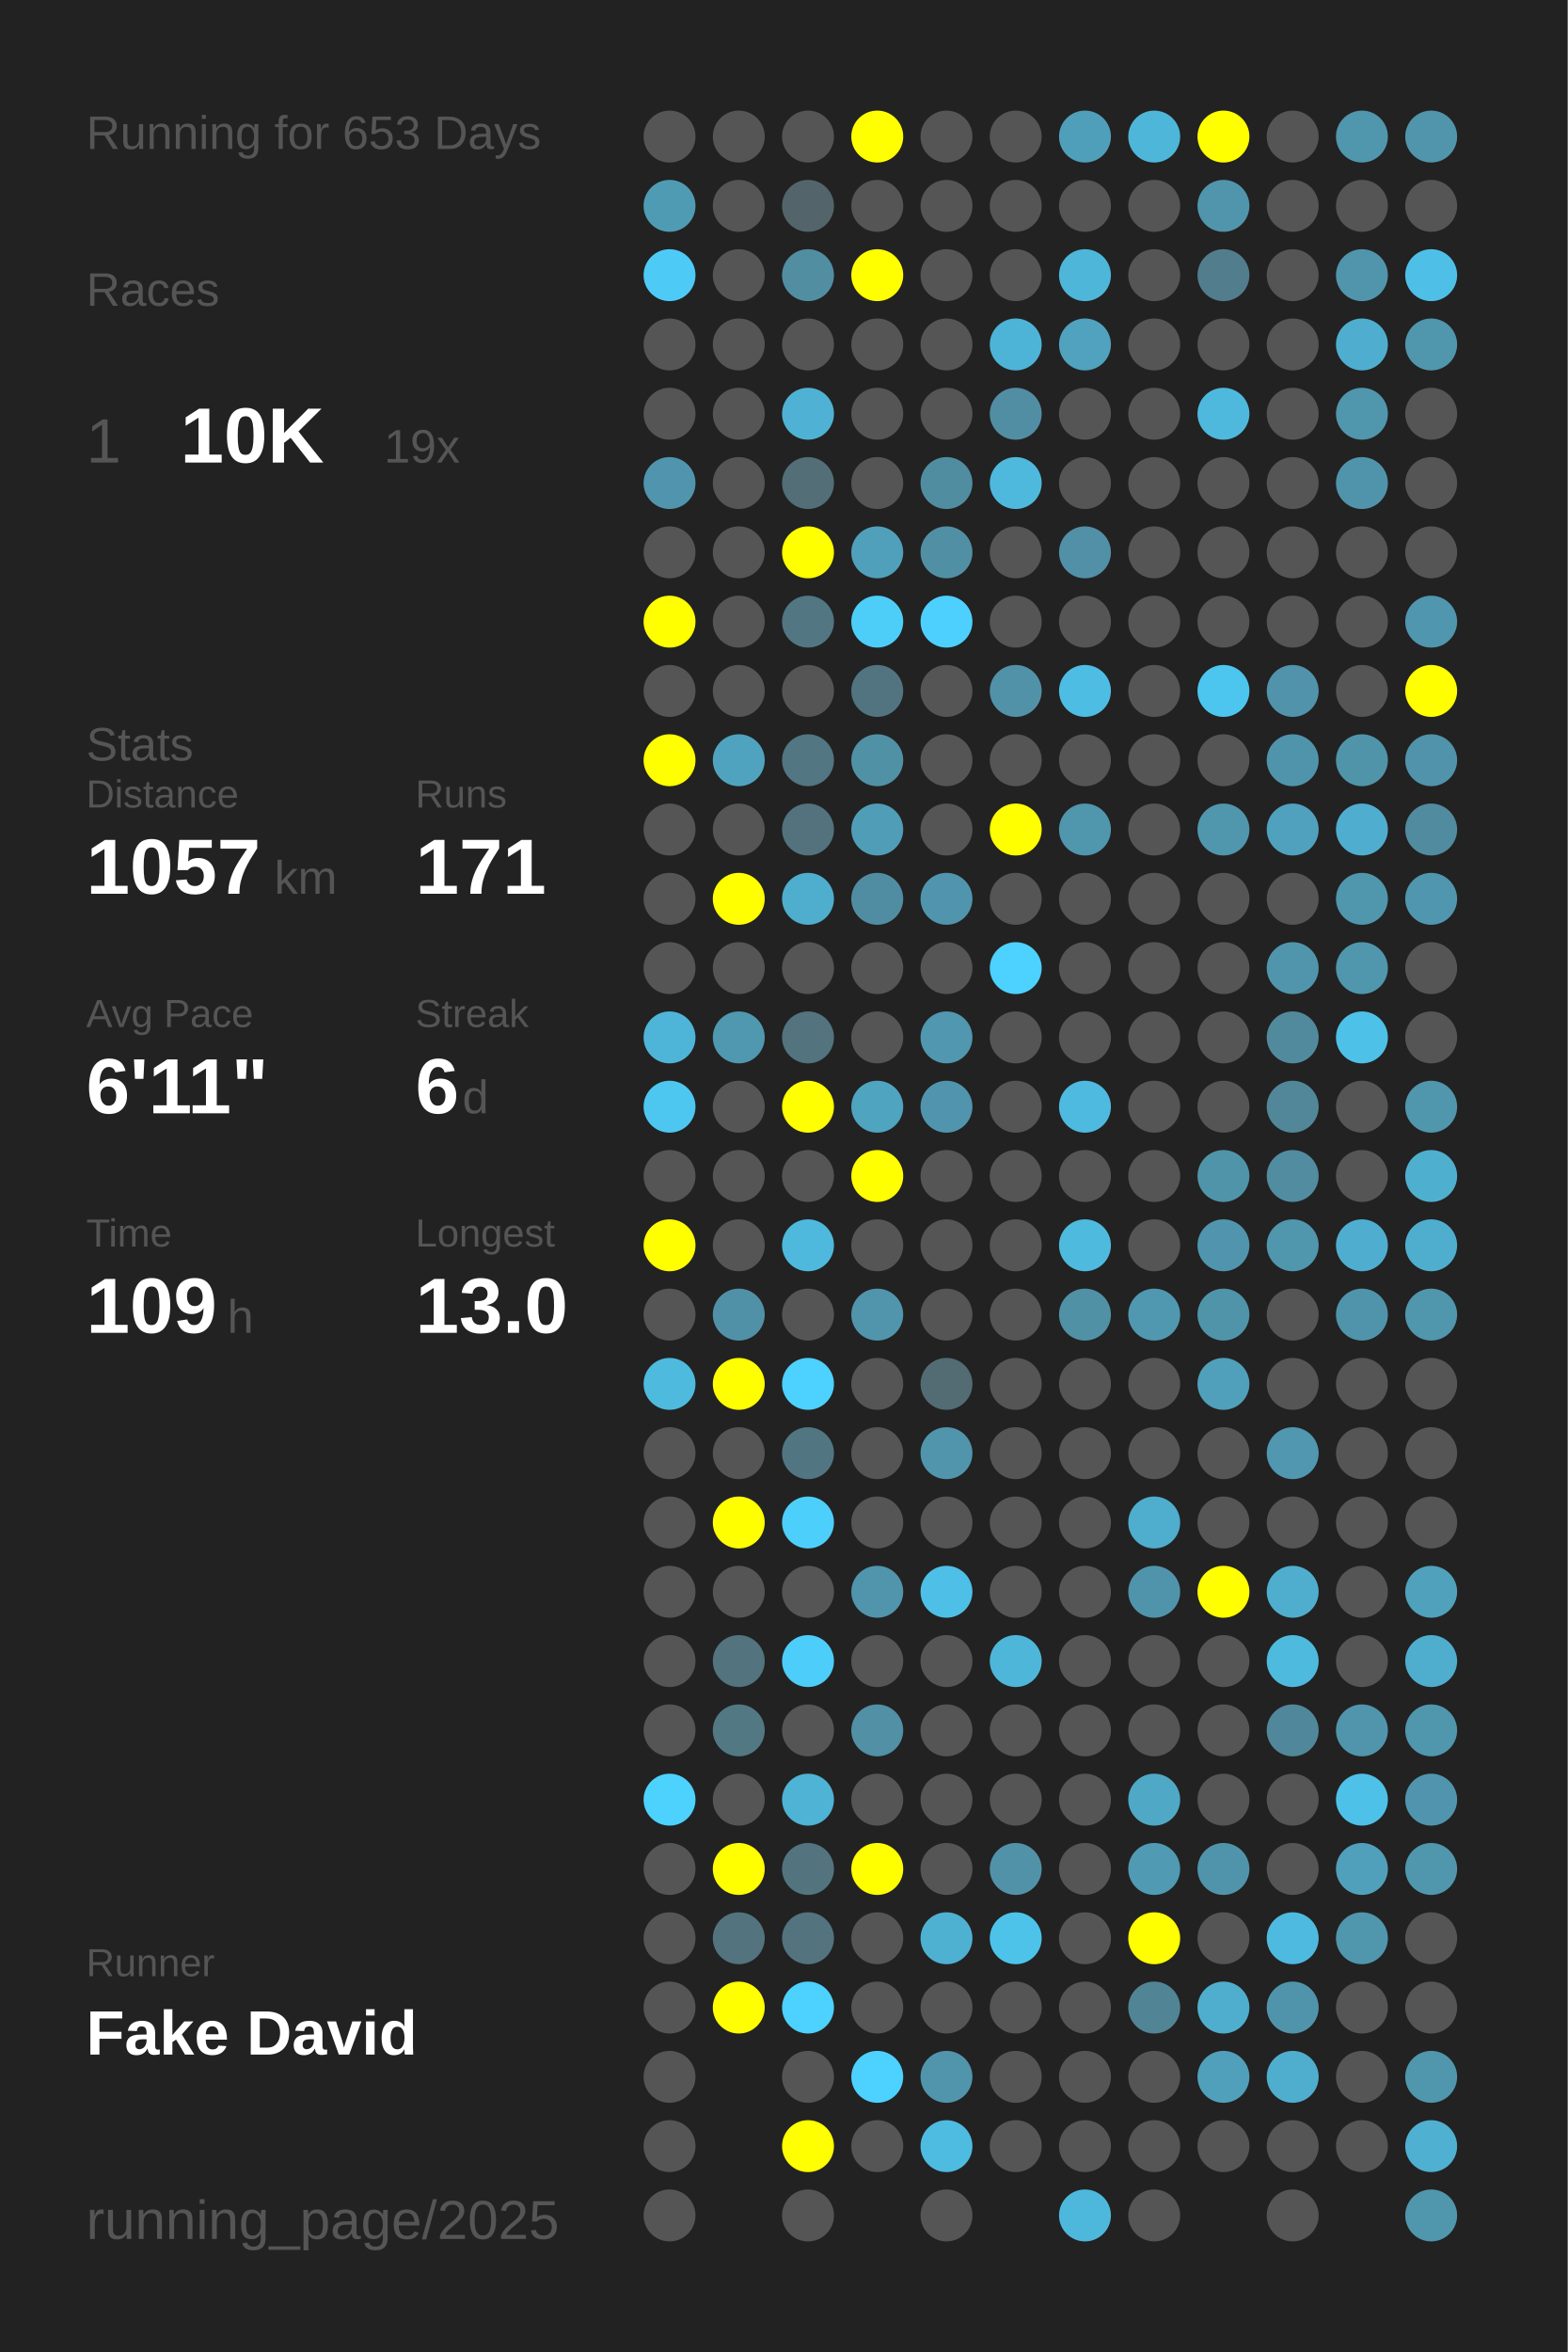
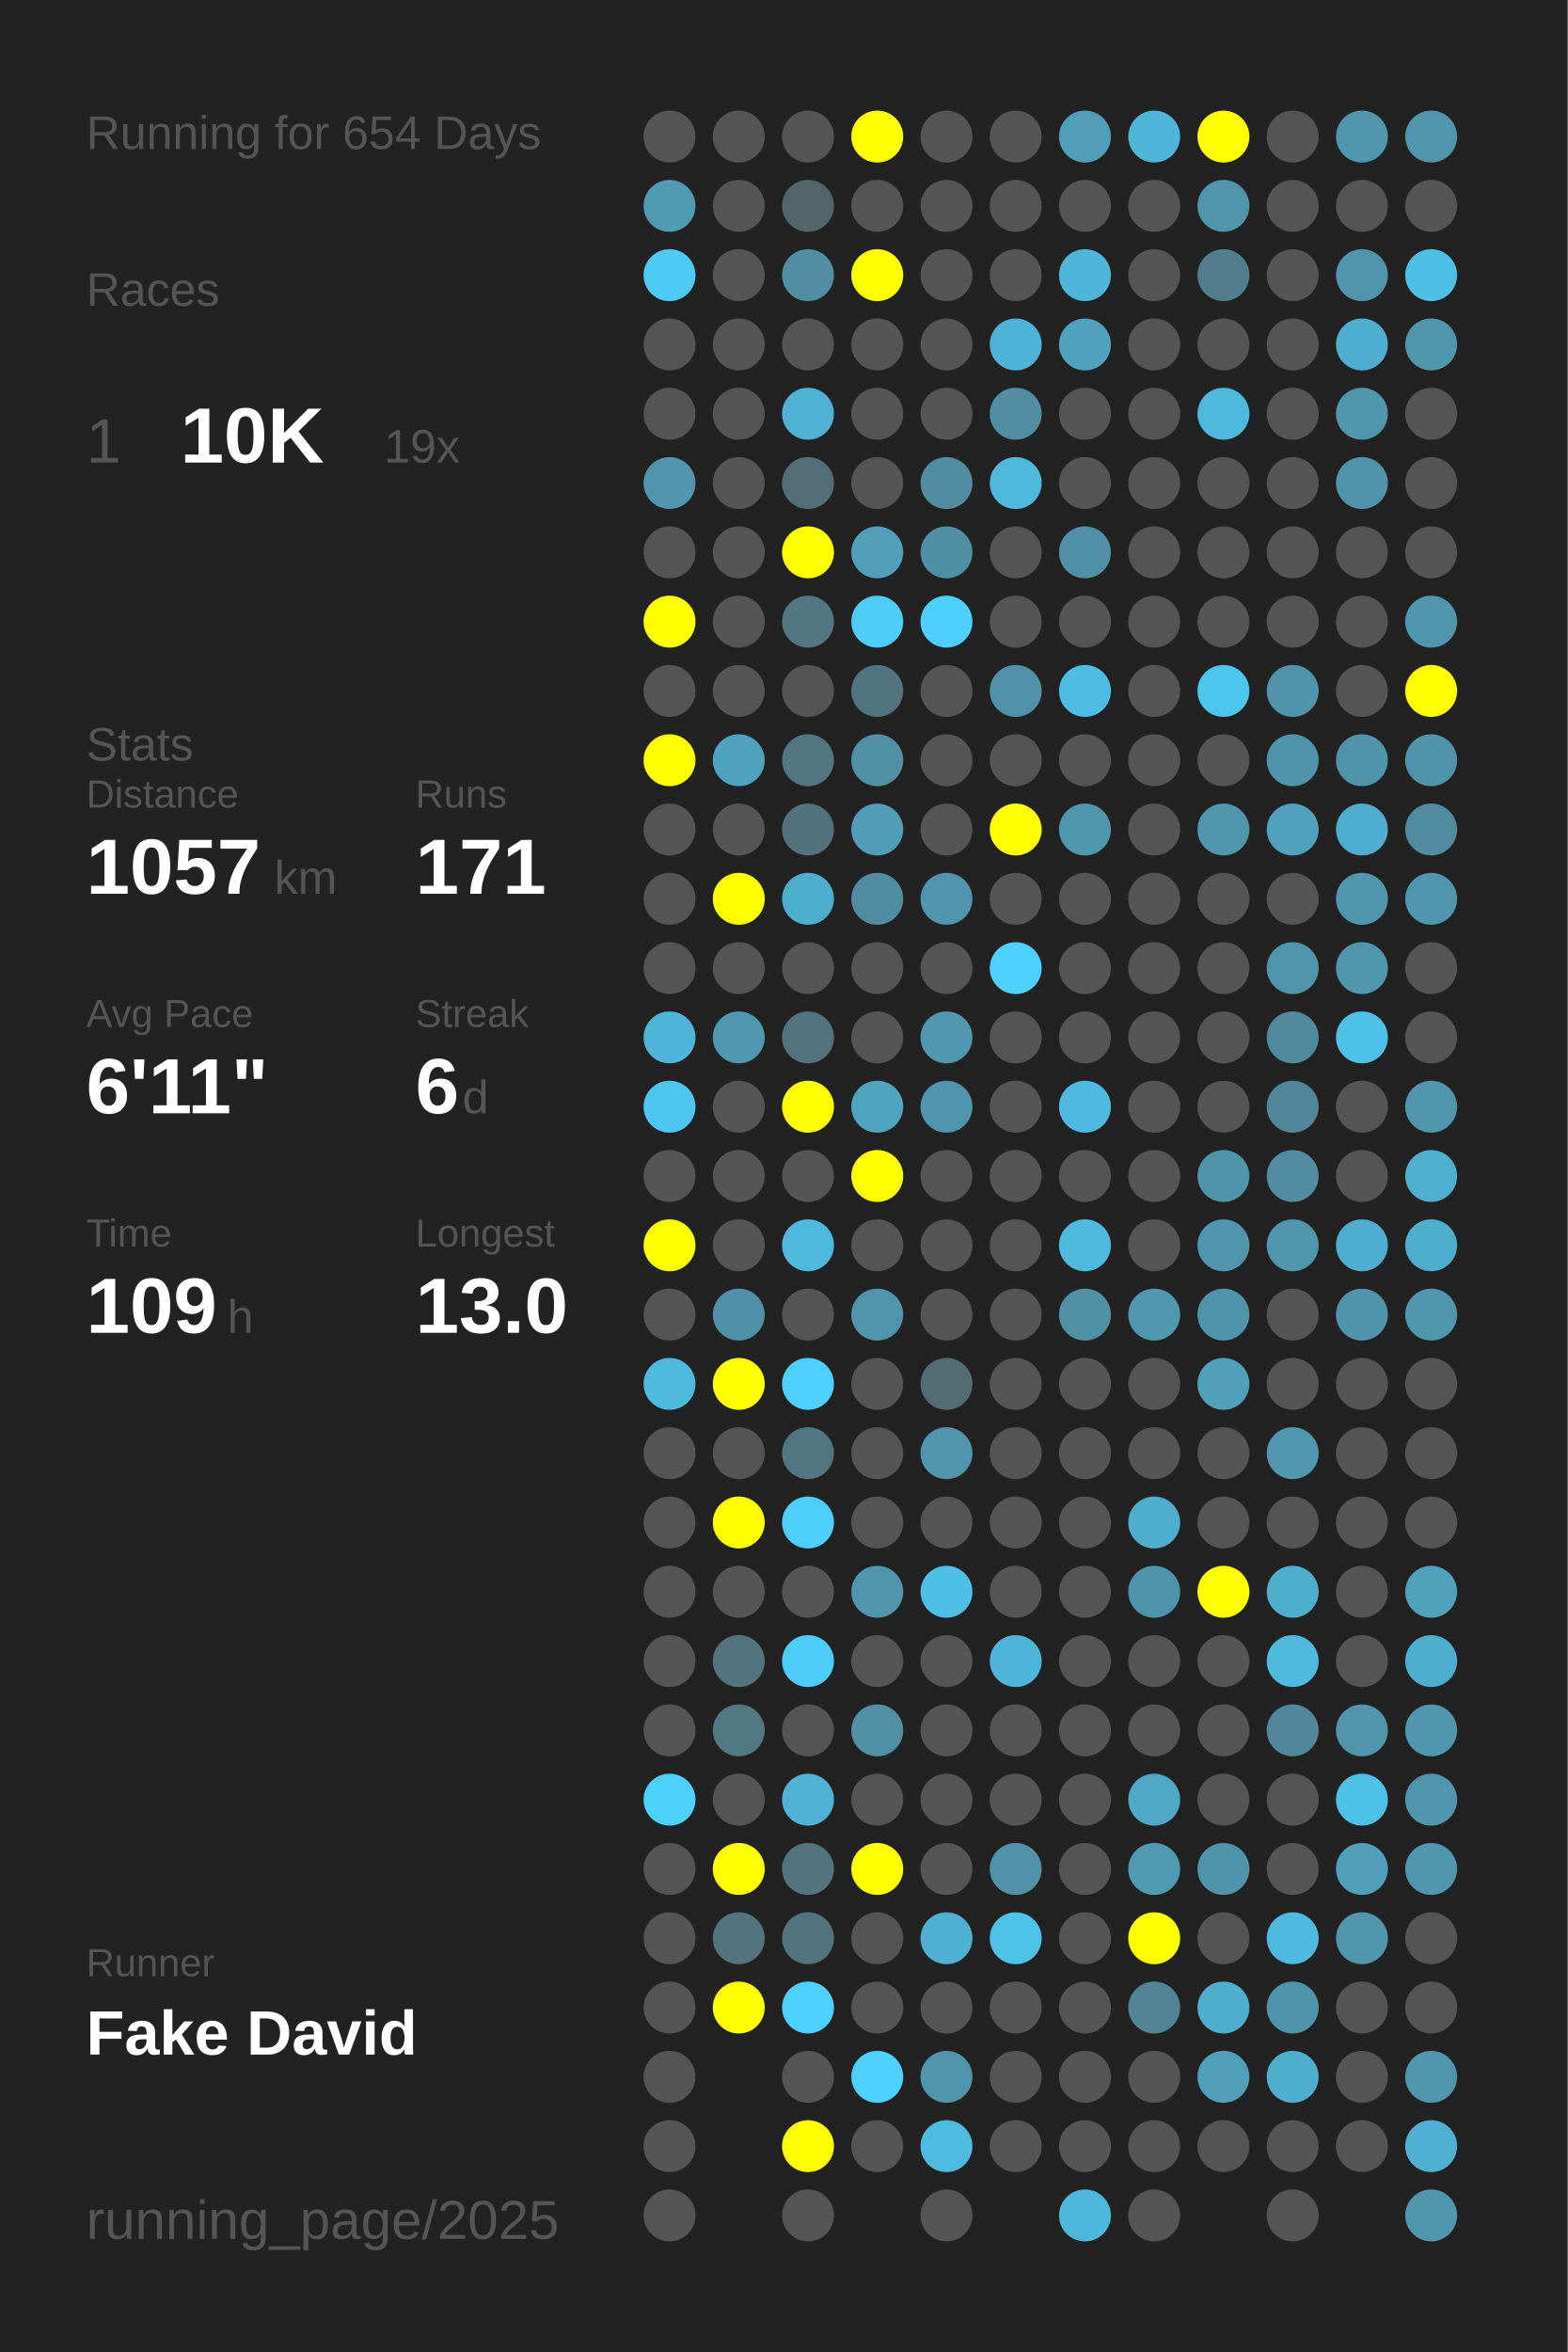
<svg xmlns="http://www.w3.org/2000/svg" baseProfile="full" height="300mm" version="1.1" viewBox="0,0,200,300" width="200mm">
  <defs />
  <rect fill="#222222" height="300" width="200" x="0" y="0" />
-   <text fill="#555555" style="font-size:6px; font-family:Arial;" x="11" y="19">Running for 653 Days</text>
+   <text fill="#555555" style="font-size:6px; font-family:Arial;" x="11" y="19">Running for 654 Days</text>
  <text fill="#555555" style="font-size:6px; font-family:Arial;" x="11" y="39">Races</text>
  <text fill="#555555" style="font-size:8px; font-family:Arial;" x="11" y="59">1</text>
  <text fill="#FFFFFF" style="font-size:10px; font-family:Arial; font-weight:bold;" x="23" y="59">10K</text>
  <text fill="#555555" style="font-size:6px; font-family:Arial;" x="49" y="59">19x</text>
  <text fill="#555555" style="font-size:6px; font-family:Arial;" x="11" y="97">Stats</text>
  <text fill="#555555" style="font-size:5px; font-family:Arial;" x="11" y="103">Distance</text>
  <text fill="#FFFFFF" style="font-size:10px; font-family:Arial; font-weight:bold;" x="11" y="114">1057</text>
  <text fill="#555555" style="font-size:6px; font-family:Arial;" x="35" y="114">km</text>
  <text fill="#555555" style="font-size:5px; font-family:Arial;" x="53" y="103">Runs</text>
  <text fill="#FFFFFF" style="font-size:10px; font-family:Arial; font-weight:bold;" x="53" y="114">171</text>
  <text fill="#555555" style="font-size:5px; font-family:Arial;" x="11" y="131">Avg Pace</text>
  <text fill="#FFFFFF" style="font-size:10px; font-family:Arial; font-weight:bold;" x="11" y="142">6'11"</text>
  <text fill="#555555" style="font-size:5px; font-family:Arial;" x="53" y="131">Streak</text>
  <text fill="#FFFFFF" style="font-size:10px; font-family:Arial; font-weight:bold;" x="53" y="142">6</text>
  <text fill="#555555" style="font-size:6px; font-family:Arial;" x="59" y="142">d</text>
  <text fill="#555555" style="font-size:5px; font-family:Arial;" x="11" y="159">Time</text>
  <text fill="#FFFFFF" style="font-size:10px; font-family:Arial; font-weight:bold;" x="11" y="170">109</text>
  <text fill="#555555" style="font-size:6px; font-family:Arial;" x="29" y="170">h</text>
  <text fill="#555555" style="font-size:5px; font-family:Arial;" x="53" y="159">Longest</text>
  <text fill="#FFFFFF" style="font-size:10px; font-family:Arial; font-weight:bold;" x="53" y="170">13.0</text>
  <text fill="#555555" style="font-size:5px; font-family:Arial;" x="11" y="252.065">Runner</text>
  <text fill="#FFFFFF" style="font-size:8px; font-family:Arial; font-weight:bold;" x="11" y="262.065">Fake David</text>
  <text fill="#555555" style="font-size:7px; font-family:Arial;" x="11" y="285.581">running_page/2025</text>
  <circle cx="85.417" cy="17.419" fill="#555555" r="3.312" />
  <circle cx="85.417" cy="26.258" fill="#509bb4" r="3.312" />
  <circle cx="85.417" cy="35.097" fill="#4dcbf6" r="3.312" />
  <circle cx="85.417" cy="43.935" fill="#555555" r="3.312" />
  <circle cx="85.417" cy="52.774" fill="#555555" r="3.312" />
  <circle cx="85.417" cy="61.613" fill="#5095ad" r="3.312" />
  <circle cx="85.417" cy="70.452" fill="#555555" r="3.312" />
  <circle cx="85.417" cy="79.29" fill="#FFFF00" r="3.312" />
  <circle cx="85.417" cy="88.129" fill="#555555" r="3.312" />
  <circle cx="85.417" cy="96.968" fill="#FFFF00" r="3.312" />
  <circle cx="85.417" cy="105.806" fill="#555555" r="3.312" />
  <circle cx="85.417" cy="114.645" fill="#555555" r="3.312" />
  <circle cx="85.417" cy="123.484" fill="#555555" r="3.312" />
  <circle cx="85.417" cy="132.323" fill="#4eb5d8" r="3.312" />
  <circle cx="85.417" cy="141.161" fill="#4dc7f0" r="3.312" />
  <circle cx="85.417" cy="150" fill="#555555" r="3.312" />
  <circle cx="85.417" cy="158.839" fill="#FFFF00" r="3.312" />
  <circle cx="85.417" cy="167.677" fill="#555555" r="3.312" />
  <circle cx="85.417" cy="176.516" fill="#4ebade" r="3.312" />
  <circle cx="85.417" cy="185.355" fill="#555555" r="3.312" />
  <circle cx="85.417" cy="194.194" fill="#555555" r="3.312" />
  <circle cx="85.417" cy="203.032" fill="#555555" r="3.312" />
  <circle cx="85.417" cy="211.871" fill="#555555" r="3.312" />
  <circle cx="85.417" cy="220.71" fill="#555555" r="3.312" />
  <circle cx="85.417" cy="229.548" fill="#4dd1fd" r="3.312" />
  <circle cx="85.417" cy="238.387" fill="#555555" r="3.312" />
  <circle cx="85.417" cy="247.226" fill="#555555" r="3.312" />
  <circle cx="85.417" cy="256.065" fill="#555555" r="3.312" />
  <circle cx="85.417" cy="264.903" fill="#555555" r="3.312" />
  <circle cx="85.417" cy="273.742" fill="#555555" r="3.312" />
  <circle cx="85.417" cy="282.581" fill="#555555" r="3.312" />
  <circle cx="94.25" cy="17.419" fill="#555555" r="3.312" />
  <circle cx="94.25" cy="26.258" fill="#555555" r="3.312" />
  <circle cx="94.25" cy="35.097" fill="#555555" r="3.312" />
  <circle cx="94.25" cy="43.935" fill="#555555" r="3.312" />
  <circle cx="94.25" cy="52.774" fill="#555555" r="3.312" />
  <circle cx="94.25" cy="61.613" fill="#555555" r="3.312" />
  <circle cx="94.25" cy="70.452" fill="#555555" r="3.312" />
  <circle cx="94.25" cy="79.29" fill="#555555" r="3.312" />
  <circle cx="94.25" cy="88.129" fill="#555555" r="3.312" />
  <circle cx="94.25" cy="96.968" fill="#4fa3bf" r="3.312" />
  <circle cx="94.25" cy="105.806" fill="#555555" r="3.312" />
  <circle cx="94.25" cy="114.645" fill="#FFFF00" r="3.312" />
  <circle cx="94.25" cy="123.484" fill="#555555" r="3.312" />
  <circle cx="94.25" cy="132.323" fill="#5098b0" r="3.312" />
  <circle cx="94.25" cy="141.161" fill="#555555" r="3.312" />
  <circle cx="94.25" cy="150" fill="#555555" r="3.312" />
  <circle cx="94.25" cy="158.839" fill="#555555" r="3.312" />
  <circle cx="94.25" cy="167.677" fill="#5191a7" r="3.312" />
  <circle cx="94.25" cy="176.516" fill="#FFFF00" r="3.312" />
  <circle cx="94.25" cy="185.355" fill="#555555" r="3.312" />
  <circle cx="94.25" cy="194.194" fill="#FFFF00" r="3.312" />
  <circle cx="94.25" cy="203.032" fill="#555555" r="3.312" />
  <circle cx="94.25" cy="211.871" fill="#53737e" r="3.312" />
  <circle cx="94.25" cy="220.71" fill="#527884" r="3.312" />
  <circle cx="94.25" cy="229.548" fill="#555555" r="3.312" />
  <circle cx="94.25" cy="238.387" fill="#FFFF00" r="3.312" />
  <circle cx="94.25" cy="247.226" fill="#53737e" r="3.312" />
  <circle cx="94.25" cy="256.065" fill="#FFFF00" r="3.312" />
  <circle cx="103.083" cy="17.419" fill="#555555" r="3.312" />
  <circle cx="103.083" cy="26.258" fill="#53656b" r="3.312" />
  <circle cx="103.083" cy="35.097" fill="#518ea2" r="3.312" />
  <circle cx="103.083" cy="43.935" fill="#555555" r="3.312" />
  <circle cx="103.083" cy="52.774" fill="#4fb2d4" r="3.312" />
  <circle cx="103.083" cy="61.613" fill="#536e77" r="3.312" />
  <circle cx="103.083" cy="70.452" fill="#FFFF00" r="3.312" />
  <circle cx="103.083" cy="79.29" fill="#527682" r="3.312" />
  <circle cx="103.083" cy="88.129" fill="#555555" r="3.312" />
  <circle cx="103.083" cy="96.968" fill="#527682" r="3.312" />
  <circle cx="103.083" cy="105.806" fill="#53727d" r="3.312" />
  <circle cx="103.083" cy="114.645" fill="#4fadcd" r="3.312" />
  <circle cx="103.083" cy="123.484" fill="#555555" r="3.312" />
  <circle cx="103.083" cy="132.323" fill="#53737e" r="3.312" />
  <circle cx="103.083" cy="141.161" fill="#FFFF00" r="3.312" />
  <circle cx="103.083" cy="150" fill="#555555" r="3.312" />
  <circle cx="103.083" cy="158.839" fill="#4eb9dd" r="3.312" />
  <circle cx="103.083" cy="167.677" fill="#555555" r="3.312" />
  <circle cx="103.083" cy="176.516" fill="#4dd1fe" r="3.312" />
  <circle cx="103.083" cy="185.355" fill="#527681" r="3.312" />
  <circle cx="103.083" cy="194.194" fill="#4dcffb" r="3.312" />
  <circle cx="103.083" cy="203.032" fill="#555555" r="3.312" />
  <circle cx="103.083" cy="211.871" fill="#4dcdf9" r="3.312" />
  <circle cx="103.083" cy="220.71" fill="#555555" r="3.312" />
  <circle cx="103.083" cy="229.548" fill="#4eb3d5" r="3.312" />
  <circle cx="103.083" cy="238.387" fill="#53747f" r="3.312" />
  <circle cx="103.083" cy="247.226" fill="#53737e" r="3.312" />
  <circle cx="103.083" cy="256.065" fill="#4dd1fe" r="3.312" />
  <circle cx="103.083" cy="264.903" fill="#555555" r="3.312" />
  <circle cx="103.083" cy="273.742" fill="#FFFF00" r="3.312" />
  <circle cx="103.083" cy="282.581" fill="#555555" r="3.312" />
  <circle cx="111.917" cy="17.419" fill="#FFFF00" r="3.312" />
  <circle cx="111.917" cy="26.258" fill="#555555" r="3.312" />
  <circle cx="111.917" cy="35.097" fill="#FFFF00" r="3.312" />
  <circle cx="111.917" cy="43.935" fill="#555555" r="3.312" />
  <circle cx="111.917" cy="52.774" fill="#555555" r="3.312" />
  <circle cx="111.917" cy="61.613" fill="#555555" r="3.312" />
  <circle cx="111.917" cy="70.452" fill="#50a0bb" r="3.312" />
  <circle cx="111.917" cy="79.29" fill="#4dcef9" r="3.312" />
  <circle cx="111.917" cy="88.129" fill="#527480" r="3.312" />
  <circle cx="111.917" cy="96.968" fill="#5191a6" r="3.312" />
  <circle cx="111.917" cy="105.806" fill="#509db7" r="3.312" />
  <circle cx="111.917" cy="114.645" fill="#518da2" r="3.312" />
  <circle cx="111.917" cy="123.484" fill="#555555" r="3.312" />
  <circle cx="111.917" cy="132.323" fill="#555555" r="3.312" />
  <circle cx="111.917" cy="141.161" fill="#4fa4c0" r="3.312" />
  <circle cx="111.917" cy="150" fill="#FFFF00" r="3.312" />
  <circle cx="111.917" cy="158.839" fill="#555555" r="3.312" />
  <circle cx="111.917" cy="167.677" fill="#5095ac" r="3.312" />
  <circle cx="111.917" cy="176.516" fill="#555555" r="3.312" />
  <circle cx="111.917" cy="185.355" fill="#555555" r="3.312" />
  <circle cx="111.917" cy="194.194" fill="#555555" r="3.312" />
  <circle cx="111.917" cy="203.032" fill="#5095ac" r="3.312" />
  <circle cx="111.917" cy="211.871" fill="#555555" r="3.312" />
  <circle cx="111.917" cy="220.71" fill="#5190a5" r="3.312" />
  <circle cx="111.917" cy="229.548" fill="#555555" r="3.312" />
  <circle cx="111.917" cy="238.387" fill="#FFFF00" r="3.312" />
  <circle cx="111.917" cy="247.226" fill="#555555" r="3.312" />
  <circle cx="111.917" cy="256.065" fill="#555555" r="3.312" />
  <circle cx="111.917" cy="264.903" fill="#4dd1fe" r="3.312" />
  <circle cx="111.917" cy="273.742" fill="#555555" r="3.312" />
  <circle cx="120.75" cy="17.419" fill="#555555" r="3.312" />
  <circle cx="120.75" cy="26.258" fill="#555555" r="3.312" />
  <circle cx="120.75" cy="35.097" fill="#555555" r="3.312" />
  <circle cx="120.75" cy="43.935" fill="#555555" r="3.312" />
  <circle cx="120.75" cy="52.774" fill="#555555" r="3.312" />
  <circle cx="120.75" cy="61.613" fill="#518da1" r="3.312" />
  <circle cx="120.75" cy="70.452" fill="#518fa4" r="3.312" />
  <circle cx="120.75" cy="79.29" fill="#4dd0fd" r="3.312" />
  <circle cx="120.75" cy="88.129" fill="#555555" r="3.312" />
  <circle cx="120.75" cy="96.968" fill="#555555" r="3.312" />
  <circle cx="120.75" cy="105.806" fill="#555555" r="3.312" />
  <circle cx="120.75" cy="114.645" fill="#5095ad" r="3.312" />
  <circle cx="120.75" cy="123.484" fill="#555555" r="3.312" />
  <circle cx="120.75" cy="132.323" fill="#5097af" r="3.312" />
  <circle cx="120.75" cy="141.161" fill="#5095ad" r="3.312" />
  <circle cx="120.75" cy="150" fill="#555555" r="3.312" />
  <circle cx="120.75" cy="158.839" fill="#555555" r="3.312" />
  <circle cx="120.75" cy="167.677" fill="#555555" r="3.312" />
  <circle cx="120.75" cy="176.516" fill="#536b73" r="3.312" />
  <circle cx="120.75" cy="185.355" fill="#5095ac" r="3.312" />
  <circle cx="120.75" cy="194.194" fill="#555555" r="3.312" />
  <circle cx="120.75" cy="203.032" fill="#4ebfe6" r="3.312" />
  <circle cx="120.75" cy="211.871" fill="#555555" r="3.312" />
  <circle cx="120.75" cy="220.71" fill="#555555" r="3.312" />
  <circle cx="120.75" cy="229.548" fill="#555555" r="3.312" />
  <circle cx="120.75" cy="238.387" fill="#555555" r="3.312" />
  <circle cx="120.75" cy="247.226" fill="#4fb1d2" r="3.312" />
  <circle cx="120.75" cy="256.065" fill="#555555" r="3.312" />
  <circle cx="120.75" cy="264.903" fill="#5095ac" r="3.312" />
  <circle cx="120.75" cy="273.742" fill="#4ebbe0" r="3.312" />
  <circle cx="120.75" cy="282.581" fill="#555555" r="3.312" />
  <circle cx="129.583" cy="17.419" fill="#555555" r="3.312" />
  <circle cx="129.583" cy="26.258" fill="#555555" r="3.312" />
  <circle cx="129.583" cy="35.097" fill="#555555" r="3.312" />
  <circle cx="129.583" cy="43.935" fill="#4eb4d7" r="3.312" />
  <circle cx="129.583" cy="52.774" fill="#518ea3" r="3.312" />
  <circle cx="129.583" cy="61.613" fill="#4eb9dd" r="3.312" />
  <circle cx="129.583" cy="70.452" fill="#555555" r="3.312" />
  <circle cx="129.583" cy="79.29" fill="#555555" r="3.312" />
  <circle cx="129.583" cy="88.129" fill="#5192a8" r="3.312" />
  <circle cx="129.583" cy="96.968" fill="#555555" r="3.312" />
  <circle cx="129.583" cy="105.806" fill="#FFFF00" r="3.312" />
  <circle cx="129.583" cy="114.645" fill="#555555" r="3.312" />
  <circle cx="129.583" cy="123.484" fill="#4dd1fe" r="3.312" />
  <circle cx="129.583" cy="132.323" fill="#555555" r="3.312" />
  <circle cx="129.583" cy="141.161" fill="#555555" r="3.312" />
  <circle cx="129.583" cy="150" fill="#555555" r="3.312" />
  <circle cx="129.583" cy="158.839" fill="#555555" r="3.312" />
  <circle cx="129.583" cy="167.677" fill="#555555" r="3.312" />
  <circle cx="129.583" cy="176.516" fill="#555555" r="3.312" />
  <circle cx="129.583" cy="185.355" fill="#555555" r="3.312" />
  <circle cx="129.583" cy="194.194" fill="#555555" r="3.312" />
  <circle cx="129.583" cy="203.032" fill="#555555" r="3.312" />
  <circle cx="129.583" cy="211.871" fill="#4eb6d9" r="3.312" />
  <circle cx="129.583" cy="220.71" fill="#555555" r="3.312" />
  <circle cx="129.583" cy="229.548" fill="#555555" r="3.312" />
  <circle cx="129.583" cy="238.387" fill="#5192a8" r="3.312" />
  <circle cx="129.583" cy="247.226" fill="#4dc3ea" r="3.312" />
  <circle cx="129.583" cy="256.065" fill="#555555" r="3.312" />
  <circle cx="129.583" cy="264.903" fill="#555555" r="3.312" />
  <circle cx="129.583" cy="273.742" fill="#555555" r="3.312" />
  <circle cx="138.417" cy="17.419" fill="#509fba" r="3.312" />
  <circle cx="138.417" cy="26.258" fill="#555555" r="3.312" />
  <circle cx="138.417" cy="35.097" fill="#4eb6d9" r="3.312" />
  <circle cx="138.417" cy="43.935" fill="#50a2be" r="3.312" />
  <circle cx="138.417" cy="52.774" fill="#555555" r="3.312" />
  <circle cx="138.417" cy="61.613" fill="#555555" r="3.312" />
  <circle cx="138.417" cy="70.452" fill="#5190a6" r="3.312" />
  <circle cx="138.417" cy="79.29" fill="#555555" r="3.312" />
  <circle cx="138.417" cy="88.129" fill="#4ebde3" r="3.312" />
  <circle cx="138.417" cy="96.968" fill="#555555" r="3.312" />
  <circle cx="138.417" cy="105.806" fill="#5096ad" r="3.312" />
  <circle cx="138.417" cy="114.645" fill="#555555" r="3.312" />
  <circle cx="138.417" cy="123.484" fill="#555555" r="3.312" />
  <circle cx="138.417" cy="132.323" fill="#555555" r="3.312" />
  <circle cx="138.417" cy="141.161" fill="#4ebadf" r="3.312" />
  <circle cx="138.417" cy="150" fill="#555555" r="3.312" />
  <circle cx="138.417" cy="158.839" fill="#4ebade" r="3.312" />
  <circle cx="138.417" cy="167.677" fill="#5191a6" r="3.312" />
  <circle cx="138.417" cy="176.516" fill="#555555" r="3.312" />
  <circle cx="138.417" cy="185.355" fill="#555555" r="3.312" />
  <circle cx="138.417" cy="194.194" fill="#555555" r="3.312" />
  <circle cx="138.417" cy="203.032" fill="#555555" r="3.312" />
  <circle cx="138.417" cy="211.871" fill="#555555" r="3.312" />
  <circle cx="138.417" cy="220.71" fill="#555555" r="3.312" />
  <circle cx="138.417" cy="229.548" fill="#555555" r="3.312" />
  <circle cx="138.417" cy="238.387" fill="#555555" r="3.312" />
  <circle cx="138.417" cy="247.226" fill="#555555" r="3.312" />
  <circle cx="138.417" cy="256.065" fill="#555555" r="3.312" />
  <circle cx="138.417" cy="264.903" fill="#555555" r="3.312" />
  <circle cx="138.417" cy="273.742" fill="#555555" r="3.312" />
  <circle cx="138.417" cy="282.581" fill="#4eb8dc" r="3.312" />
  <circle cx="147.25" cy="17.419" fill="#4eb6d9" r="3.312" />
  <circle cx="147.25" cy="26.258" fill="#555555" r="3.312" />
  <circle cx="147.25" cy="35.097" fill="#555555" r="3.312" />
  <circle cx="147.25" cy="43.935" fill="#555555" r="3.312" />
  <circle cx="147.25" cy="52.774" fill="#555555" r="3.312" />
  <circle cx="147.25" cy="61.613" fill="#555555" r="3.312" />
  <circle cx="147.25" cy="70.452" fill="#555555" r="3.312" />
  <circle cx="147.25" cy="79.29" fill="#555555" r="3.312" />
  <circle cx="147.25" cy="88.129" fill="#555555" r="3.312" />
  <circle cx="147.25" cy="96.968" fill="#555555" r="3.312" />
  <circle cx="147.25" cy="105.806" fill="#555555" r="3.312" />
  <circle cx="147.25" cy="114.645" fill="#555555" r="3.312" />
  <circle cx="147.25" cy="123.484" fill="#555555" r="3.312" />
  <circle cx="147.25" cy="132.323" fill="#555555" r="3.312" />
  <circle cx="147.25" cy="141.161" fill="#555555" r="3.312" />
  <circle cx="147.25" cy="150" fill="#555555" r="3.312" />
  <circle cx="147.25" cy="158.839" fill="#555555" r="3.312" />
  <circle cx="147.25" cy="167.677" fill="#5098b0" r="3.312" />
  <circle cx="147.25" cy="176.516" fill="#555555" r="3.312" />
  <circle cx="147.25" cy="185.355" fill="#555555" r="3.312" />
  <circle cx="147.25" cy="194.194" fill="#4fadcd" r="3.312" />
  <circle cx="147.25" cy="203.032" fill="#5094ab" r="3.312" />
  <circle cx="147.25" cy="211.871" fill="#555555" r="3.312" />
  <circle cx="147.25" cy="220.71" fill="#555555" r="3.312" />
  <circle cx="147.25" cy="229.548" fill="#4fa8c6" r="3.312" />
  <circle cx="147.25" cy="238.387" fill="#509ab3" r="3.312" />
  <circle cx="147.25" cy="247.226" fill="#FFFF00" r="3.312" />
  <circle cx="147.25" cy="256.065" fill="#518596" r="3.312" />
  <circle cx="147.25" cy="264.903" fill="#555555" r="3.312" />
  <circle cx="147.25" cy="273.742" fill="#555555" r="3.312" />
  <circle cx="147.25" cy="282.581" fill="#555555" r="3.312" />
  <circle cx="156.083" cy="17.419" fill="#FFFF00" r="3.312" />
  <circle cx="156.083" cy="26.258" fill="#5095ac" r="3.312" />
  <circle cx="156.083" cy="35.097" fill="#527d8c" r="3.312" />
  <circle cx="156.083" cy="43.935" fill="#555555" r="3.312" />
  <circle cx="156.083" cy="52.774" fill="#4eb9dd" r="3.312" />
  <circle cx="156.083" cy="61.613" fill="#555555" r="3.312" />
  <circle cx="156.083" cy="70.452" fill="#555555" r="3.312" />
  <circle cx="156.083" cy="79.29" fill="#555555" r="3.312" />
  <circle cx="156.083" cy="88.129" fill="#4dc6ef" r="3.312" />
  <circle cx="156.083" cy="96.968" fill="#555555" r="3.312" />
  <circle cx="156.083" cy="105.806" fill="#5096ad" r="3.312" />
  <circle cx="156.083" cy="114.645" fill="#555555" r="3.312" />
  <circle cx="156.083" cy="123.484" fill="#555555" r="3.312" />
  <circle cx="156.083" cy="132.323" fill="#555555" r="3.312" />
  <circle cx="156.083" cy="141.161" fill="#555555" r="3.312" />
  <circle cx="156.083" cy="150" fill="#5094aa" r="3.312" />
  <circle cx="156.083" cy="158.839" fill="#5095ad" r="3.312" />
  <circle cx="156.083" cy="167.677" fill="#5094aa" r="3.312" />
  <circle cx="156.083" cy="176.516" fill="#50a0bc" r="3.312" />
  <circle cx="156.083" cy="185.355" fill="#555555" r="3.312" />
  <circle cx="156.083" cy="194.194" fill="#555555" r="3.312" />
  <circle cx="156.083" cy="203.032" fill="#FFFF00" r="3.312" />
  <circle cx="156.083" cy="211.871" fill="#555555" r="3.312" />
  <circle cx="156.083" cy="220.71" fill="#555555" r="3.312" />
  <circle cx="156.083" cy="229.548" fill="#555555" r="3.312" />
  <circle cx="156.083" cy="238.387" fill="#5094ab" r="3.312" />
  <circle cx="156.083" cy="247.226" fill="#555555" r="3.312" />
  <circle cx="156.083" cy="256.065" fill="#4faece" r="3.312" />
  <circle cx="156.083" cy="264.903" fill="#50a0bb" r="3.312" />
  <circle cx="156.083" cy="273.742" fill="#555555" r="3.312" />
  <circle cx="164.917" cy="17.419" fill="#555555" r="3.312" />
  <circle cx="164.917" cy="26.258" fill="#555555" r="3.312" />
  <circle cx="164.917" cy="35.097" fill="#555555" r="3.312" />
  <circle cx="164.917" cy="43.935" fill="#555555" r="3.312" />
  <circle cx="164.917" cy="52.774" fill="#555555" r="3.312" />
  <circle cx="164.917" cy="61.613" fill="#555555" r="3.312" />
  <circle cx="164.917" cy="70.452" fill="#555555" r="3.312" />
  <circle cx="164.917" cy="79.29" fill="#555555" r="3.312" />
  <circle cx="164.917" cy="88.129" fill="#5093aa" r="3.312" />
  <circle cx="164.917" cy="96.968" fill="#5094ab" r="3.312" />
  <circle cx="164.917" cy="105.806" fill="#50a1bd" r="3.312" />
  <circle cx="164.917" cy="114.645" fill="#555555" r="3.312" />
  <circle cx="164.917" cy="123.484" fill="#5095ac" r="3.312" />
  <circle cx="164.917" cy="132.323" fill="#518a9d" r="3.312" />
  <circle cx="164.917" cy="141.161" fill="#518799" r="3.312" />
  <circle cx="164.917" cy="150" fill="#518ca0" r="3.312" />
  <circle cx="164.917" cy="158.839" fill="#5096ad" r="3.312" />
  <circle cx="164.917" cy="167.677" fill="#555555" r="3.312" />
  <circle cx="164.917" cy="176.516" fill="#555555" r="3.312" />
  <circle cx="164.917" cy="185.355" fill="#5097af" r="3.312" />
  <circle cx="164.917" cy="194.194" fill="#555555" r="3.312" />
  <circle cx="164.917" cy="203.032" fill="#4faece" r="3.312" />
  <circle cx="164.917" cy="211.871" fill="#4ebade" r="3.312" />
  <circle cx="164.917" cy="220.71" fill="#51879a" r="3.312" />
  <circle cx="164.917" cy="229.548" fill="#555555" r="3.312" />
  <circle cx="164.917" cy="238.387" fill="#555555" r="3.312" />
  <circle cx="164.917" cy="247.226" fill="#4ebadf" r="3.312" />
  <circle cx="164.917" cy="256.065" fill="#5094ab" r="3.312" />
  <circle cx="164.917" cy="264.903" fill="#4faece" r="3.312" />
  <circle cx="164.917" cy="273.742" fill="#555555" r="3.312" />
  <circle cx="164.917" cy="282.581" fill="#555555" r="3.312" />
  <circle cx="173.75" cy="17.419" fill="#5096ad" r="3.312" />
  <circle cx="173.75" cy="26.258" fill="#555555" r="3.312" />
  <circle cx="173.75" cy="35.097" fill="#5095ac" r="3.312" />
  <circle cx="173.75" cy="43.935" fill="#4faecf" r="3.312" />
  <circle cx="173.75" cy="52.774" fill="#5096ad" r="3.312" />
  <circle cx="173.75" cy="61.613" fill="#5094ab" r="3.312" />
  <circle cx="173.75" cy="70.452" fill="#555555" r="3.312" />
  <circle cx="173.75" cy="79.29" fill="#555555" r="3.312" />
  <circle cx="173.75" cy="88.129" fill="#555555" r="3.312" />
  <circle cx="173.75" cy="96.968" fill="#5094aa" r="3.312" />
  <circle cx="173.75" cy="105.806" fill="#4faecf" r="3.312" />
  <circle cx="173.75" cy="114.645" fill="#5096ad" r="3.312" />
  <circle cx="173.75" cy="123.484" fill="#5096ad" r="3.312" />
  <circle cx="173.75" cy="132.323" fill="#4ec1e9" r="3.312" />
  <circle cx="173.75" cy="141.161" fill="#555555" r="3.312" />
  <circle cx="173.75" cy="150" fill="#555555" r="3.312" />
  <circle cx="173.75" cy="158.839" fill="#4faecf" r="3.312" />
  <circle cx="173.75" cy="167.677" fill="#5094ab" r="3.312" />
  <circle cx="173.75" cy="176.516" fill="#555555" r="3.312" />
  <circle cx="173.75" cy="185.355" fill="#555555" r="3.312" />
  <circle cx="173.75" cy="194.194" fill="#555555" r="3.312" />
  <circle cx="173.75" cy="203.032" fill="#555555" r="3.312" />
  <circle cx="173.75" cy="211.871" fill="#555555" r="3.312" />
  <circle cx="173.75" cy="220.71" fill="#5095ac" r="3.312" />
  <circle cx="173.75" cy="229.548" fill="#4ec1e8" r="3.312" />
  <circle cx="173.75" cy="238.387" fill="#50a0bb" r="3.312" />
  <circle cx="173.75" cy="247.226" fill="#5096ad" r="3.312" />
  <circle cx="173.75" cy="256.065" fill="#555555" r="3.312" />
  <circle cx="173.75" cy="264.903" fill="#555555" r="3.312" />
  <circle cx="173.75" cy="273.742" fill="#555555" r="3.312" />
  <circle cx="182.583" cy="17.419" fill="#5095ac" r="3.312" />
  <circle cx="182.583" cy="26.258" fill="#555555" r="3.312" />
  <circle cx="182.583" cy="35.097" fill="#4ec0e7" r="3.312" />
  <circle cx="182.583" cy="43.935" fill="#5096ad" r="3.312" />
  <circle cx="182.583" cy="52.774" fill="#555555" r="3.312" />
  <circle cx="182.583" cy="61.613" fill="#555555" r="3.312" />
  <circle cx="182.583" cy="70.452" fill="#555555" r="3.312" />
  <circle cx="182.583" cy="79.29" fill="#5096ae" r="3.312" />
  <circle cx="182.583" cy="88.129" fill="#FFFF00" r="3.312" />
  <circle cx="182.583" cy="96.968" fill="#5093aa" r="3.312" />
  <circle cx="182.583" cy="105.806" fill="#518b9f" r="3.312" />
  <circle cx="182.583" cy="114.645" fill="#5096ae" r="3.312" />
  <circle cx="182.583" cy="123.484" fill="#555555" r="3.312" />
  <circle cx="182.583" cy="132.323" fill="#555555" r="3.312" />
  <circle cx="182.583" cy="141.161" fill="#5096ad" r="3.312" />
  <circle cx="182.583" cy="150" fill="#4fafcf" r="3.312" />
  <circle cx="182.583" cy="158.839" fill="#4faece" r="3.312" />
  <circle cx="182.583" cy="167.677" fill="#5096ad" r="3.312" />
  <circle cx="182.583" cy="176.516" fill="#555555" r="3.312" />
  <circle cx="182.583" cy="185.355" fill="#555555" r="3.312" />
  <circle cx="182.583" cy="194.194" fill="#555555" r="3.312" />
  <circle cx="182.583" cy="203.032" fill="#50a1bc" r="3.312" />
  <circle cx="182.583" cy="211.871" fill="#4fadcd" r="3.312" />
  <circle cx="182.583" cy="220.71" fill="#5096ad" r="3.312" />
  <circle cx="182.583" cy="229.548" fill="#5095ad" r="3.312" />
  <circle cx="182.583" cy="238.387" fill="#5097ae" r="3.312" />
  <circle cx="182.583" cy="247.226" fill="#555555" r="3.312" />
  <circle cx="182.583" cy="256.065" fill="#555555" r="3.312" />
  <circle cx="182.583" cy="264.903" fill="#5096ad" r="3.312" />
  <circle cx="182.583" cy="273.742" fill="#4fb0d1" r="3.312" />
  <circle cx="182.583" cy="282.581" fill="#5096ad" r="3.312" />
</svg>
